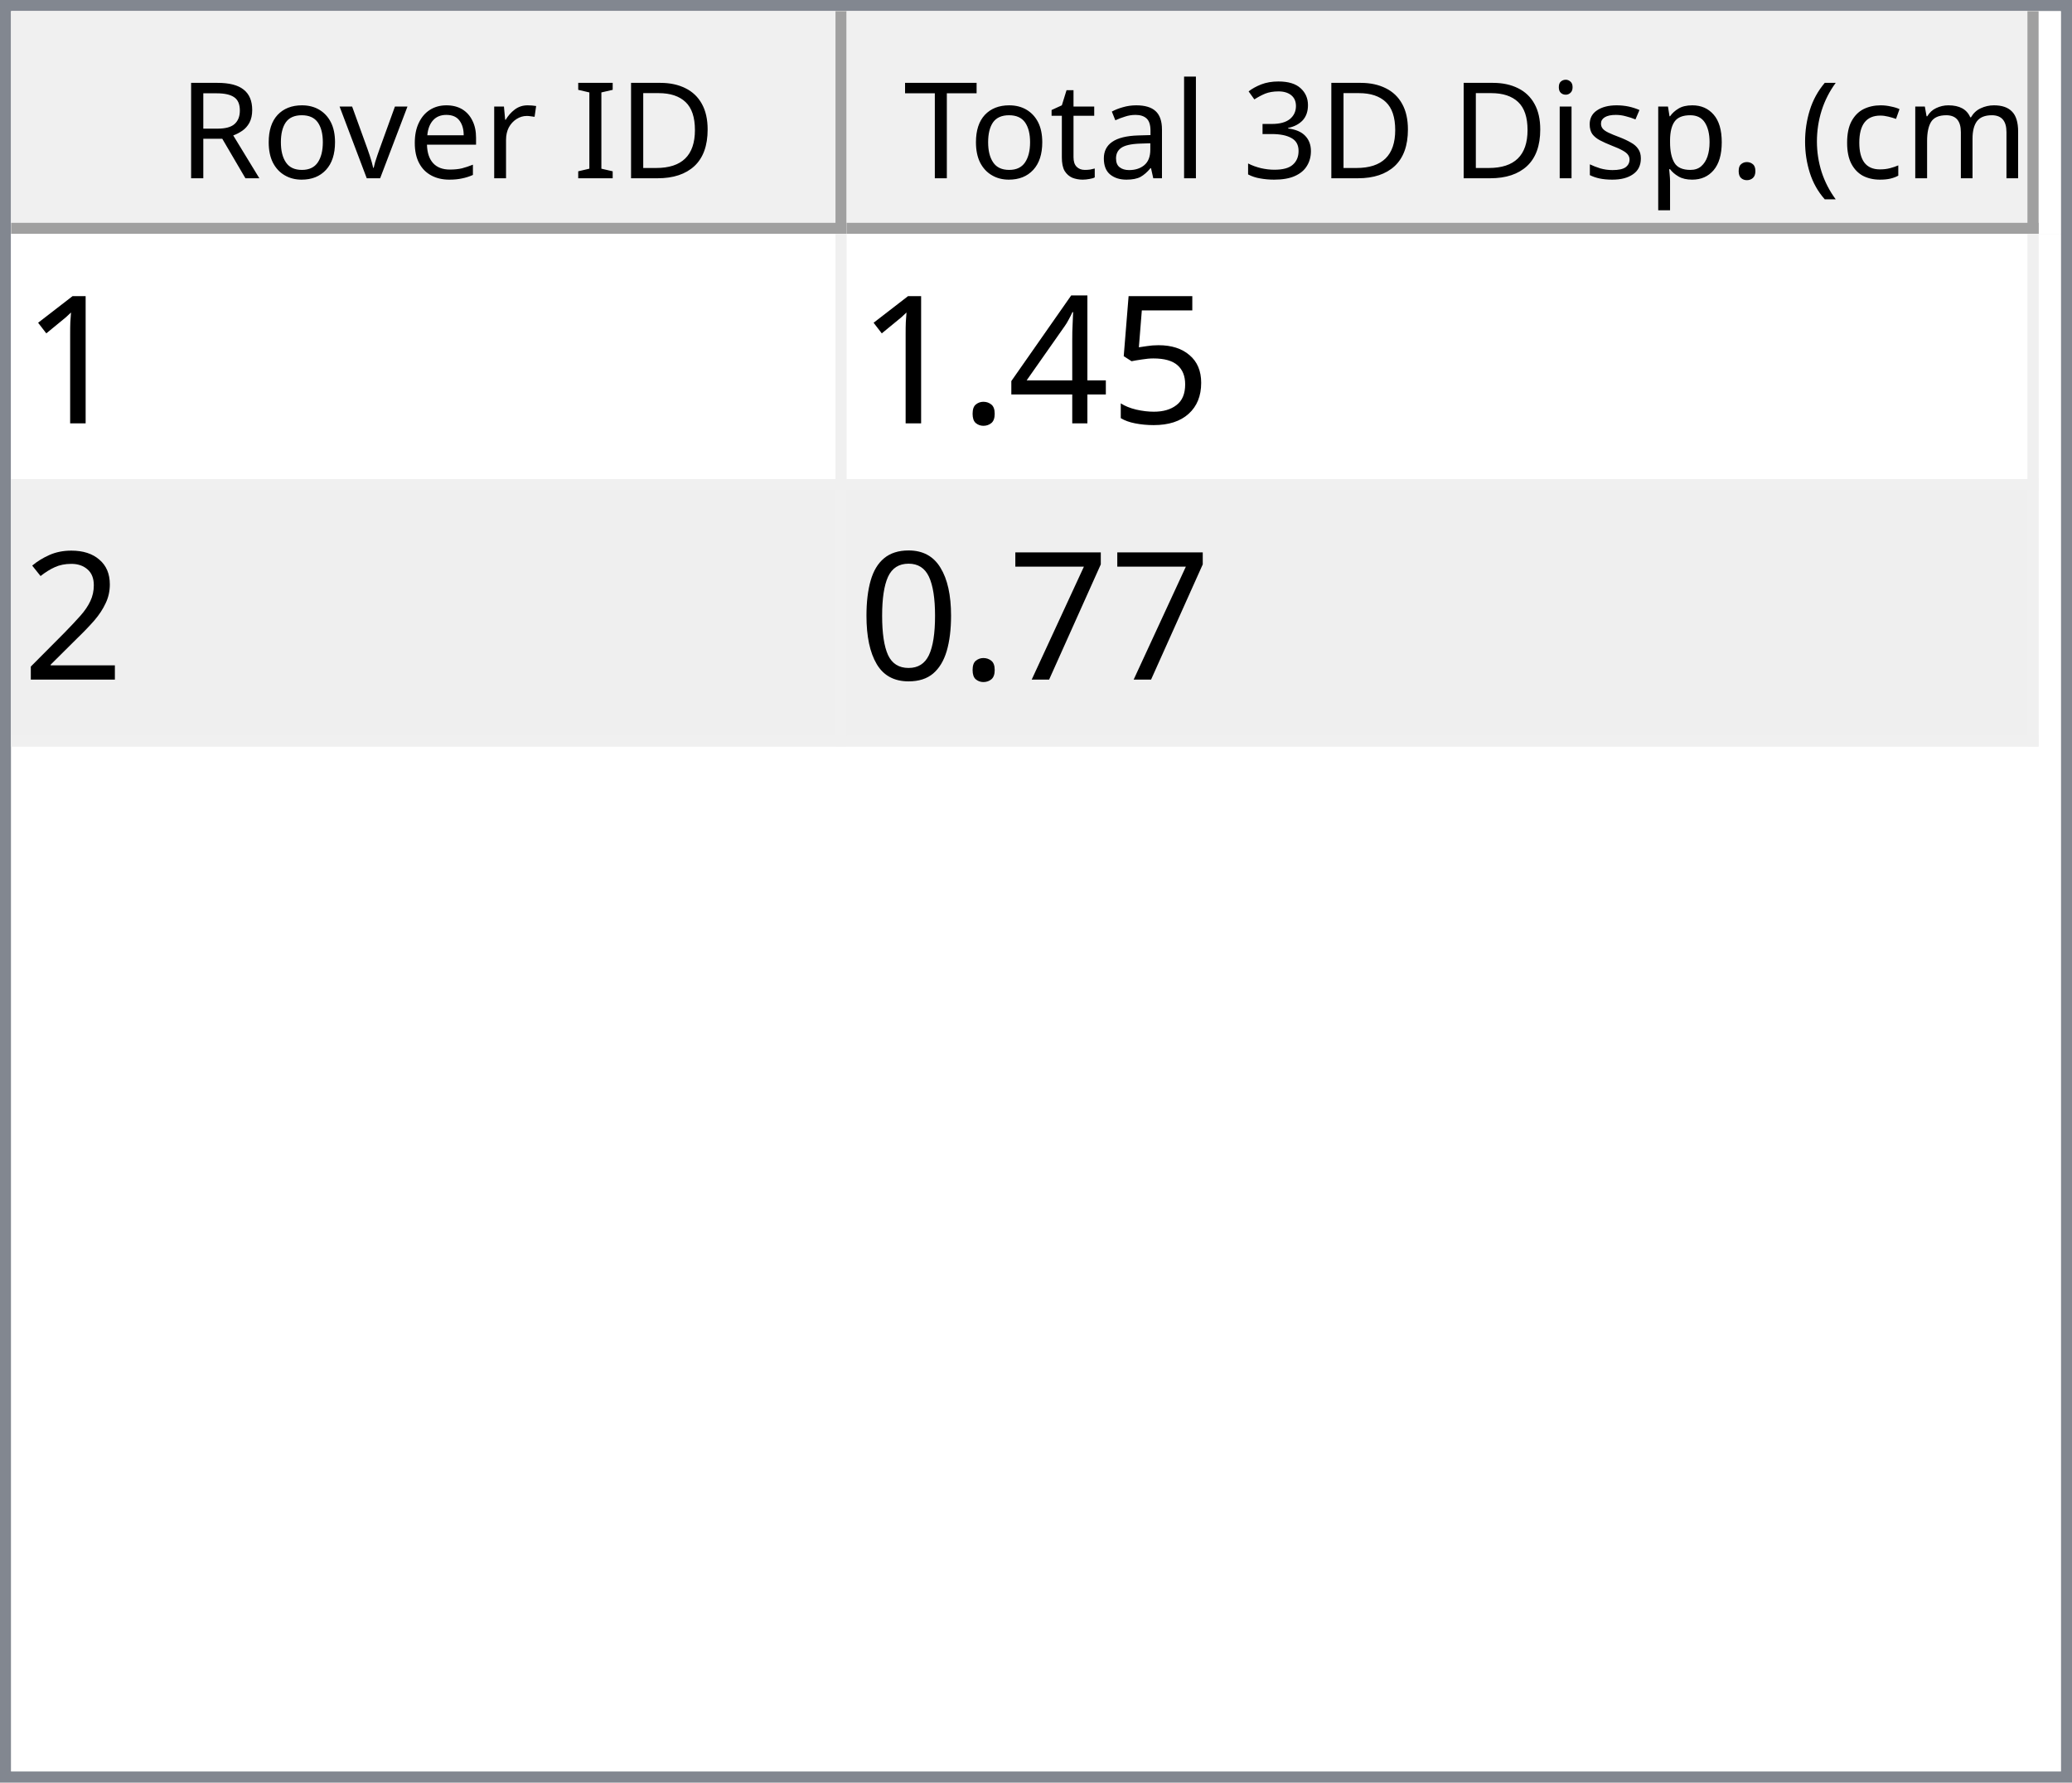
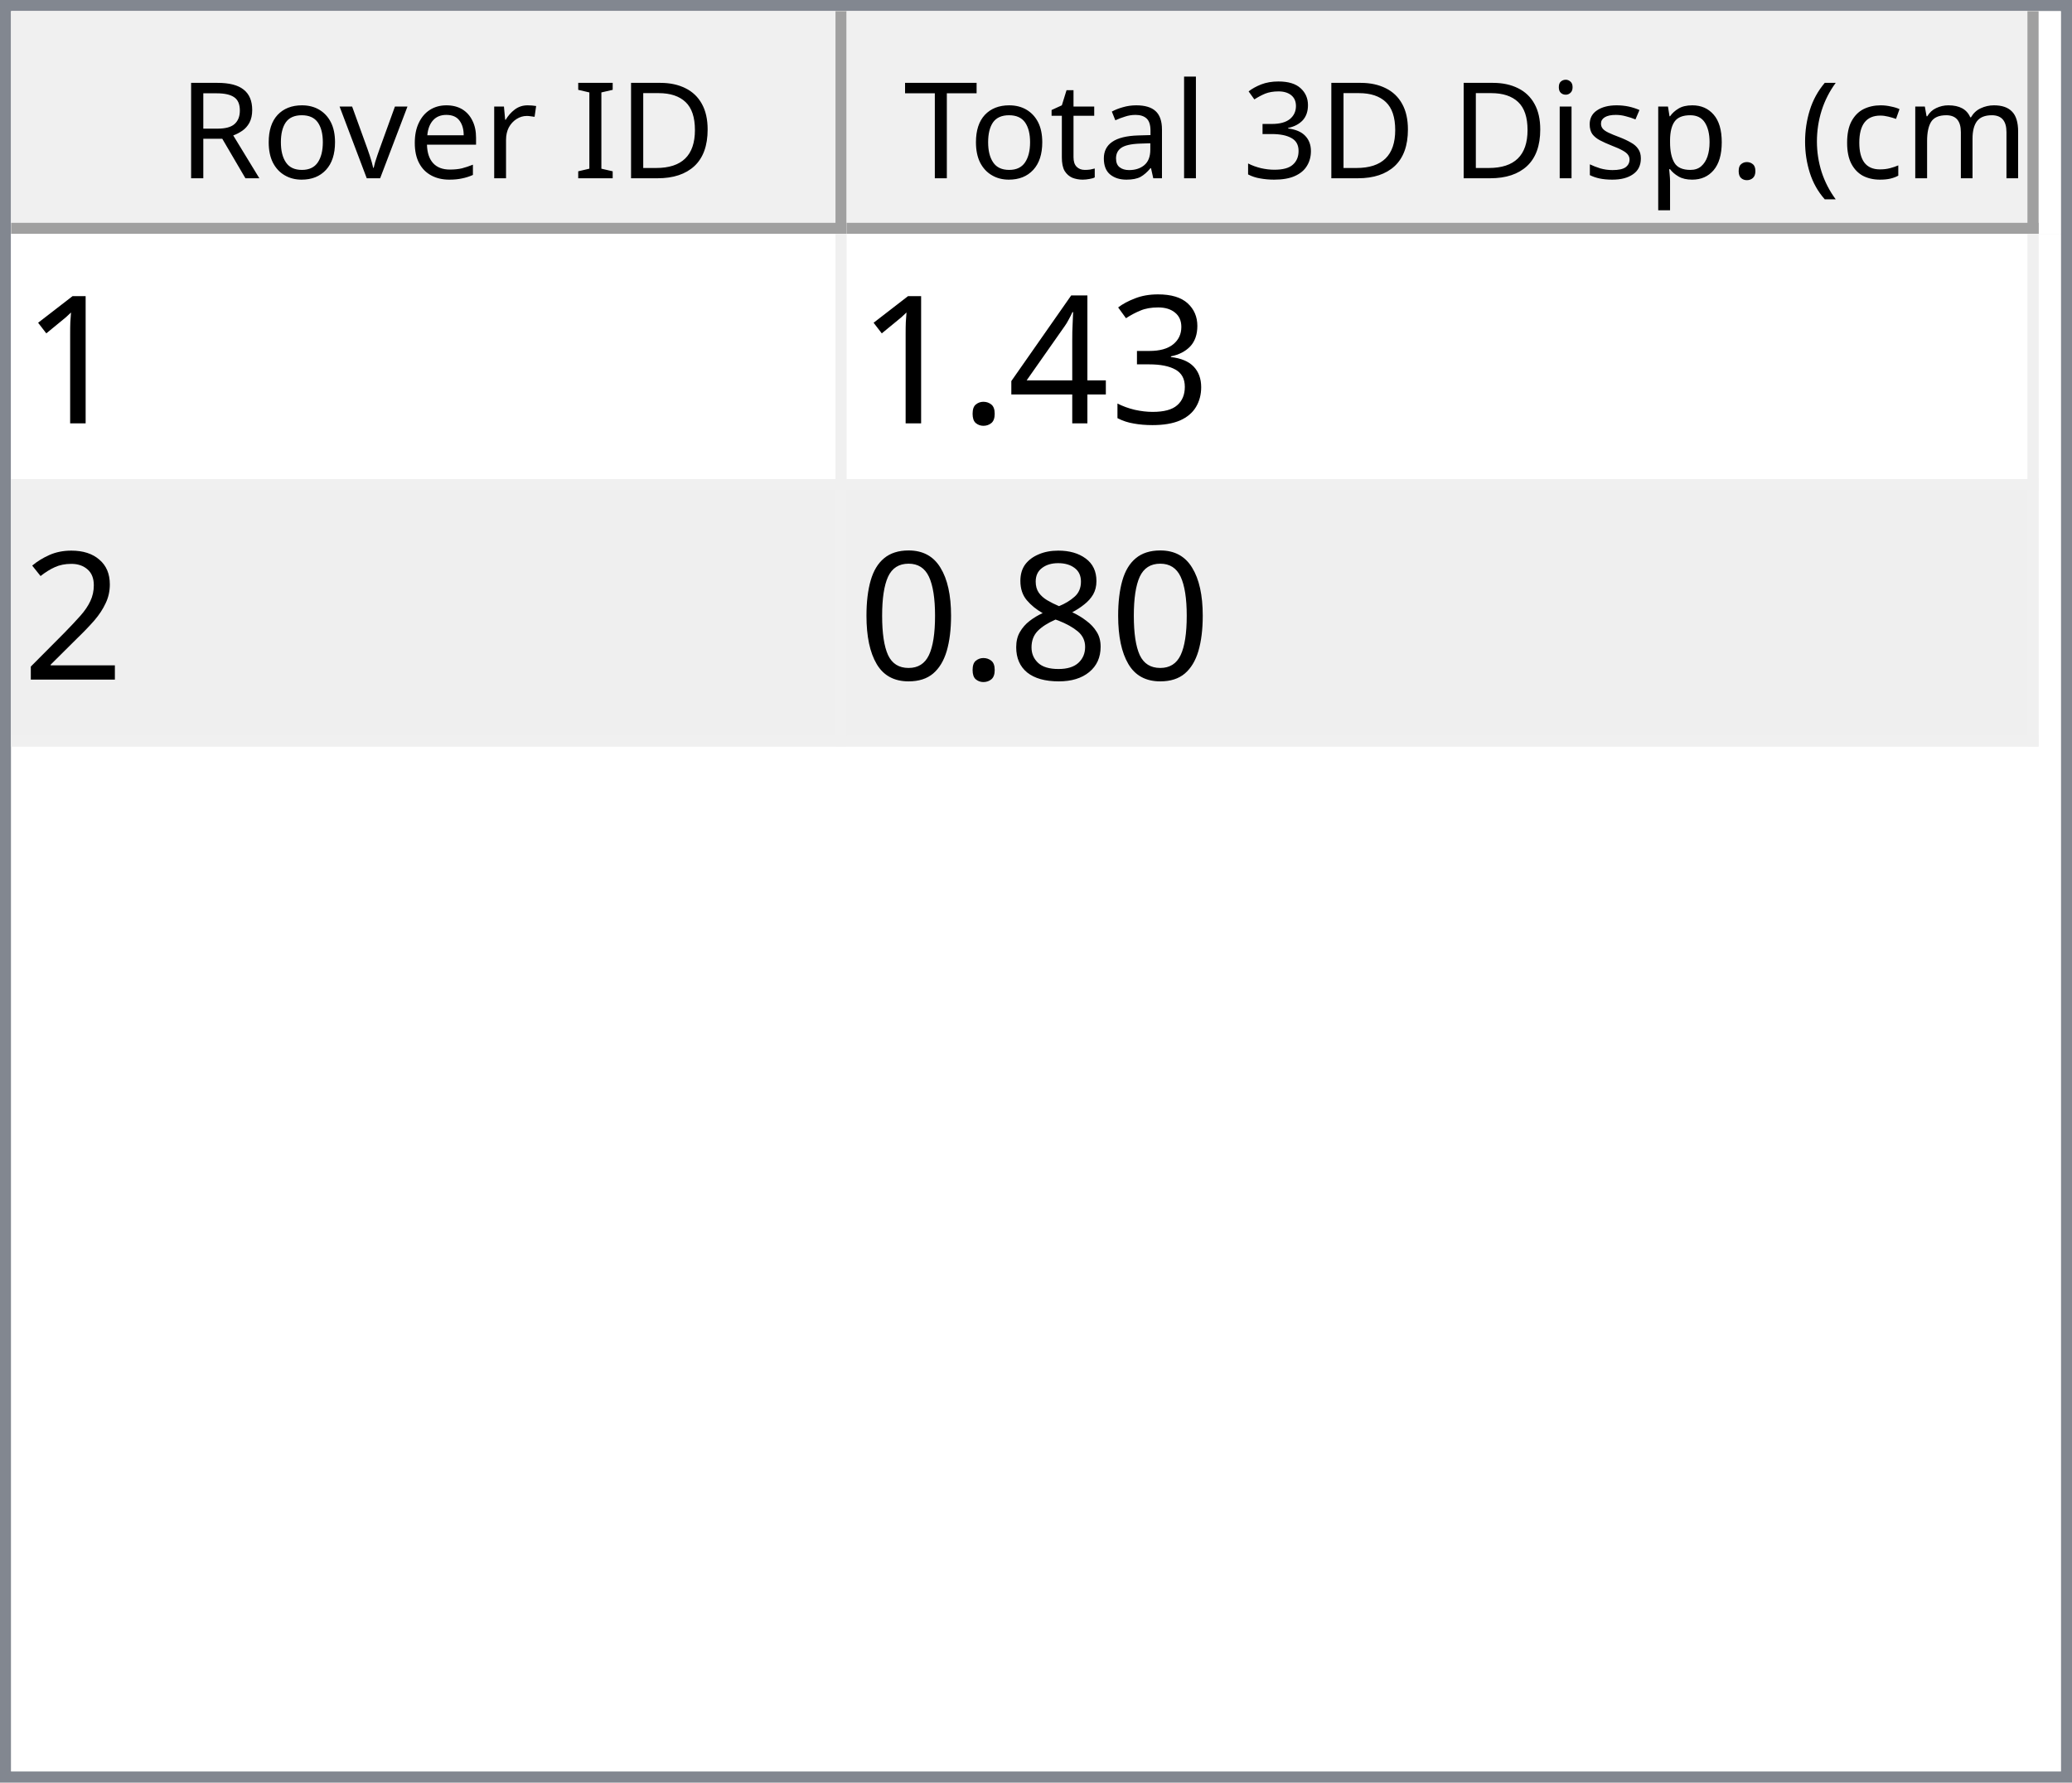
<svg xmlns="http://www.w3.org/2000/svg" style="fill-opacity:1; color-rendering:auto; color-interpolation:auto; text-rendering:auto; stroke:black; stroke-linecap:square; stroke-miterlimit:10; shape-rendering:auto; stroke-opacity:1; fill:black; stroke-dasharray:none; font-weight:normal; stroke-width:1; font-family:'Dialog'; font-style:normal; stroke-linejoin:miter; font-size:12px; stroke-dashoffset:0; image-rendering:auto;" width="186" height="160">
  <defs id="genericDefs" />
  <g>
    <defs id="defs1">
      <clipPath clipPathUnits="userSpaceOnUse" id="clipPath1">
        <path d="M0 0 L186 0 L186 160 L0 160 L0 0 Z" />
      </clipPath>
      <clipPath clipPathUnits="userSpaceOnUse" id="clipPath2">
        <path d="M0 0 L0 160 L186 160 L186 0 Z" />
      </clipPath>
      <clipPath clipPathUnits="userSpaceOnUse" id="clipPath3">
        <path d="M0 0 L0 20 L184 20 L184 0 Z" />
      </clipPath>
      <clipPath clipPathUnits="userSpaceOnUse" id="clipPath4">
        <path d="M0 0 L0 20 L75 20 L75 0 Z" />
      </clipPath>
      <clipPath clipPathUnits="userSpaceOnUse" id="clipPath5">
        <path d="M1 1 L1 19 L74 19 L74 1 Z" />
      </clipPath>
      <clipPath clipPathUnits="userSpaceOnUse" id="clipPath6">
        <path d="M0 0 L0 18 L73 18 L73 0 Z" />
      </clipPath>
      <clipPath clipPathUnits="userSpaceOnUse" id="clipPath7">
        <path d="M-0.5 -0.5 L-0.5 19.5 L74.5 19.5 L74.5 -0.5 Z" />
      </clipPath>
      <clipPath clipPathUnits="userSpaceOnUse" id="clipPath8">
        <path d="M0 0 L0 20 L107 20 L107 0 Z" />
      </clipPath>
      <clipPath clipPathUnits="userSpaceOnUse" id="clipPath9">
        <path d="M1 1 L1 19 L106 19 L106 1 Z" />
      </clipPath>
      <clipPath clipPathUnits="userSpaceOnUse" id="clipPath10">
        <path d="M0 0 L0 18 L105 18 L105 0 Z" />
      </clipPath>
      <clipPath clipPathUnits="userSpaceOnUse" id="clipPath11">
        <path d="M-0.5 -0.5 L-0.5 19.5 L106.5 19.5 L106.5 -0.5 Z" />
      </clipPath>
      <clipPath clipPathUnits="userSpaceOnUse" id="clipPath12">
        <path d="M0 0 L0 138 L184 138 L184 0 Z" />
      </clipPath>
      <clipPath clipPathUnits="userSpaceOnUse" id="clipPath13">
        <path d="M0 0 L0 46 L182 46 L182 0 Z" />
      </clipPath>
      <clipPath clipPathUnits="userSpaceOnUse" id="clipPath14">
        <path d="M-0.5 -0.5 L-0.5 45.5 L181.5 45.5 L181.5 -0.5 Z" />
      </clipPath>
      <clipPath clipPathUnits="userSpaceOnUse" id="clipPath15">
        <path d="M0 0 L0 22 L74 22 L74 0 Z" />
      </clipPath>
      <clipPath clipPathUnits="userSpaceOnUse" id="clipPath16">
        <path d="M0 0 L0 22 L106 22 L106 0 Z" />
      </clipPath>
      <font horiz-adv-x="64.551" id="font1">
        <font-face ascent="107.91" descent="25.098" units-per-em="100" style="font-style:normal; font-family:Segoe UI; font-weight:normal;" />
        <missing-glyph horiz-adv-x="64.551" d="M8.109 0 L8.109 68.266 L56.453 68.266 L56.453 0 L8.109 0 ZM15.328 7.234 L49.219 7.234 L49.219 61.031 L15.328 61.031 L15.328 7.234 Z" />
        <glyph unicode="D" horiz-adv-x="70.117" d="M9.188 0 L9.188 70.016 L28.516 70.016 Q65.531 70.016 65.531 35.891 Q65.531 19.672 55.25 9.836 Q44.969 0 27.734 0 L9.188 0 ZM17.391 62.594 L17.391 7.422 L27.828 7.422 Q41.609 7.422 49.273 14.797 Q56.938 22.172 56.938 35.688 Q56.938 62.594 28.328 62.594 L17.391 62.594 Z" />
        <glyph unicode="I" horiz-adv-x="26.611" d="M17.391 0 L9.188 0 L9.188 70.016 L17.391 70.016 L17.391 0 Z" />
        <glyph unicode=" " horiz-adv-x="27.393" d="" />
        <glyph unicode="r" horiz-adv-x="34.766" d="M34.188 41.891 Q32.078 43.5 28.125 43.5 Q23 43.5 19.555 38.672 Q16.109 33.844 16.109 25.484 L16.109 0 L8.109 0 L8.109 50 L16.109 50 L16.109 39.703 L16.312 39.703 Q18.016 44.969 21.531 47.922 Q25.047 50.875 29.391 50.875 Q32.516 50.875 34.188 50.203 L34.188 41.891 Z" />
        <glyph unicode="e" horiz-adv-x="52.295" d="M48.297 23 L12.984 23 Q13.188 14.656 17.484 10.109 Q21.781 5.562 29.297 5.562 Q37.75 5.562 44.828 11.141 L44.828 3.609 Q38.234 -1.172 27.391 -1.172 Q16.797 -1.172 10.742 5.641 Q4.688 12.453 4.688 24.812 Q4.688 36.469 11.305 43.82 Q17.922 51.172 27.734 51.172 Q37.547 51.172 42.922 44.828 Q48.297 38.484 48.297 27.203 L48.297 23 ZM40.094 29.781 Q40.047 36.719 36.75 40.578 Q33.453 44.438 27.594 44.438 Q21.922 44.438 17.969 40.383 Q14.016 36.328 13.094 29.781 L40.094 29.781 Z" />
        <glyph unicode="v" horiz-adv-x="47.9" d="M47.406 50 L27.484 0 L19.625 0 L0.688 50 L9.469 50 L22.172 13.672 Q23.578 9.672 23.922 6.688 L24.125 6.688 Q24.609 10.453 25.688 13.484 L38.969 50 L47.406 50 Z" />
        <glyph unicode="o" horiz-adv-x="58.594" d="M29 -1.172 Q17.922 -1.172 11.305 5.836 Q4.688 12.844 4.688 24.422 Q4.688 37.016 11.57 44.094 Q18.453 51.172 30.172 51.172 Q41.359 51.172 47.633 44.289 Q53.906 37.406 53.906 25.203 Q53.906 13.234 47.141 6.031 Q40.375 -1.172 29 -1.172 ZM29.594 44.438 Q21.875 44.438 17.383 39.188 Q12.891 33.938 12.891 24.703 Q12.891 15.828 17.43 10.695 Q21.969 5.562 29.594 5.562 Q37.359 5.562 41.531 10.594 Q45.703 15.625 45.703 24.906 Q45.703 34.281 41.531 39.359 Q37.359 44.438 29.594 44.438 Z" />
        <glyph unicode="R" horiz-adv-x="59.814" d="M59.375 0 L49.609 0 L37.891 19.625 Q36.281 22.359 34.766 24.289 Q33.25 26.219 31.664 27.438 Q30.078 28.656 28.25 29.219 Q26.422 29.781 24.125 29.781 L17.391 29.781 L17.391 0 L9.188 0 L9.188 70.016 L30.078 70.016 Q34.672 70.016 38.555 68.867 Q42.438 67.719 45.289 65.375 Q48.141 63.031 49.758 59.547 Q51.375 56.062 51.375 51.375 Q51.375 47.703 50.273 44.656 Q49.172 41.609 47.148 39.211 Q45.125 36.812 42.266 35.133 Q39.406 33.453 35.844 32.516 L35.844 32.328 Q37.594 31.547 38.891 30.547 Q40.188 29.547 41.359 28.18 Q42.531 26.812 43.68 25.078 Q44.828 23.344 46.234 21.047 L59.375 0 ZM17.391 62.594 L17.391 37.203 L28.516 37.203 Q31.594 37.203 34.203 38.133 Q36.812 39.062 38.719 40.797 Q40.625 42.531 41.703 45.047 Q42.781 47.562 42.781 50.688 Q42.781 56.297 39.141 59.445 Q35.5 62.594 28.609 62.594 L17.391 62.594 Z" />
        <glyph unicode=")" horiz-adv-x="30.176" d="M8.297 -15.922 L1.172 -15.922 Q16.406 2.344 16.406 26.812 Q16.406 51.469 1.078 70.016 L8.297 70.016 Q23.531 52.156 23.531 26.703 Q23.531 1.375 8.297 -15.922 Z" />
        <glyph unicode="m" horiz-adv-x="86.133" d="M79.109 0 L71.094 0 L71.094 28.719 Q71.094 37.016 68.531 40.727 Q65.969 44.438 59.906 44.438 Q54.781 44.438 51.195 39.75 Q47.609 35.062 47.609 28.516 L47.609 0 L39.594 0 L39.594 29.688 Q39.594 44.438 28.219 44.438 Q22.953 44.438 19.531 40.016 Q16.109 35.594 16.109 28.516 L16.109 0 L8.109 0 L8.109 50 L16.109 50 L16.109 42.094 L16.312 42.094 Q21.625 51.172 31.844 51.172 Q36.969 51.172 40.773 48.312 Q44.578 45.453 46 40.828 Q51.562 51.172 62.594 51.172 Q79.109 51.172 79.109 30.812 L79.109 0 Z" />
        <glyph unicode="c" horiz-adv-x="46.191" d="M42.188 2.297 Q36.422 -1.172 28.516 -1.172 Q17.828 -1.172 11.258 5.789 Q4.688 12.75 4.688 23.828 Q4.688 36.188 11.766 43.68 Q18.844 51.172 30.672 51.172 Q37.25 51.172 42.281 48.734 L42.281 40.531 Q36.719 44.438 30.375 44.438 Q22.703 44.438 17.797 38.945 Q12.891 33.453 12.891 24.516 Q12.891 15.719 17.508 10.641 Q22.125 5.562 29.891 5.562 Q36.422 5.562 42.188 9.906 L42.188 2.297 Z" />
        <glyph unicode="(" horiz-adv-x="30.176" d="M29.109 -15.922 L21.969 -15.922 Q6.844 1.375 6.844 26.703 Q6.844 52.156 21.969 70.016 L29.203 70.016 Q13.875 51.469 13.875 26.812 Q13.875 2.344 29.109 -15.922 Z" />
        <glyph unicode="." horiz-adv-x="21.68" d="M10.891 -1.078 Q8.641 -1.078 7.055 0.539 Q5.469 2.156 5.469 4.391 Q5.469 6.641 7.055 8.273 Q8.641 9.906 10.891 9.906 Q13.188 9.906 14.797 8.273 Q16.406 6.641 16.406 4.391 Q16.406 2.156 14.797 0.539 Q13.188 -1.078 10.891 -1.078 Z" />
        <glyph unicode="p" horiz-adv-x="58.789" d="M16.312 7.234 L16.109 7.234 L16.109 -23 L8.109 -23 L8.109 50 L16.109 50 L16.109 41.219 L16.312 41.219 Q22.219 51.172 33.594 51.172 Q43.266 51.172 48.688 44.461 Q54.109 37.75 54.109 26.469 Q54.109 13.922 48 6.375 Q41.891 -1.172 31.297 -1.172 Q21.578 -1.172 16.312 7.234 ZM16.109 27.391 L16.109 20.406 Q16.109 14.203 20.141 9.883 Q24.172 5.562 30.375 5.562 Q37.641 5.562 41.773 11.133 Q45.906 16.703 45.906 26.609 Q45.906 34.969 42.047 39.703 Q38.188 44.438 31.594 44.438 Q24.609 44.438 20.359 39.578 Q16.109 34.719 16.109 27.391 Z" />
        <glyph unicode="s" horiz-adv-x="42.432" d="M5.078 1.812 L5.078 10.406 Q11.625 5.562 19.484 5.562 Q30.031 5.562 30.031 12.594 Q30.031 14.594 29.125 15.992 Q28.219 17.391 26.68 18.461 Q25.141 19.531 23.07 20.383 Q21 21.234 18.609 22.172 Q15.281 23.484 12.766 24.828 Q10.25 26.172 8.57 27.859 Q6.891 29.547 6.031 31.695 Q5.172 33.844 5.172 36.719 Q5.172 40.234 6.789 42.945 Q8.406 45.656 11.086 47.484 Q13.766 49.312 17.211 50.242 Q20.656 51.172 24.312 51.172 Q30.812 51.172 35.938 48.922 L35.938 40.828 Q30.422 44.438 23.25 44.438 Q21 44.438 19.195 43.922 Q17.391 43.406 16.094 42.477 Q14.797 41.547 14.086 40.258 Q13.375 38.969 13.375 37.406 Q13.375 35.453 14.086 34.133 Q14.797 32.812 16.164 31.789 Q17.531 30.766 19.484 29.938 Q21.438 29.109 23.922 28.125 Q27.25 26.859 29.883 25.516 Q32.516 24.172 34.375 22.484 Q36.234 20.797 37.234 18.602 Q38.234 16.406 38.234 13.375 Q38.234 9.672 36.602 6.938 Q34.969 4.203 32.234 2.398 Q29.5 0.594 25.93 -0.289 Q22.359 -1.172 18.453 -1.172 Q10.75 -1.172 5.078 1.812 Z" />
        <glyph unicode="i" horiz-adv-x="24.219" d="M12.203 62.703 Q10.062 62.703 8.547 64.164 Q7.031 65.625 7.031 67.875 Q7.031 70.125 8.547 71.609 Q10.062 73.094 12.203 73.094 Q14.406 73.094 15.945 71.609 Q17.484 70.125 17.484 67.875 Q17.484 65.719 15.945 64.211 Q14.406 62.703 12.203 62.703 ZM16.109 0 L8.109 0 L8.109 50 L16.109 50 L16.109 0 Z" />
        <glyph unicode="3" horiz-adv-x="53.906" d="M46.531 19.828 Q46.531 15.094 44.75 11.211 Q42.969 7.328 39.719 4.57 Q36.469 1.812 31.93 0.297 Q27.391 -1.219 21.922 -1.219 Q11.922 -1.219 6 2.594 L6 11.188 Q13.094 5.609 22.219 5.609 Q25.875 5.609 28.828 6.539 Q31.781 7.469 33.906 9.227 Q36.031 10.984 37.18 13.477 Q38.328 15.969 38.328 19.094 Q38.328 32.812 18.797 32.812 L12.984 32.812 L12.984 39.594 L18.5 39.594 Q35.797 39.594 35.797 52.484 Q35.797 64.406 22.609 64.406 Q15.188 64.406 8.688 59.422 L8.688 67.188 Q15.375 71.188 24.609 71.188 Q29 71.188 32.57 69.969 Q36.141 68.75 38.68 66.555 Q41.219 64.359 42.609 61.281 Q44 58.203 44 54.5 Q44 40.672 30.031 36.719 L30.031 36.531 Q33.594 36.141 36.625 34.797 Q39.656 33.453 41.852 31.305 Q44.047 29.156 45.289 26.25 Q46.531 23.344 46.531 19.828 Z" />
        <glyph unicode="l" horiz-adv-x="24.219" d="M16.109 0 L8.109 0 L8.109 74.031 L16.109 74.031 L16.109 0 Z" />
        <glyph unicode="a" horiz-adv-x="50.879" d="M43.891 0 L35.891 0 L35.891 7.812 L35.688 7.812 Q30.469 -1.172 20.312 -1.172 Q12.844 -1.172 8.617 2.781 Q4.391 6.734 4.391 13.281 Q4.391 27.297 20.906 29.594 L35.891 31.688 Q35.891 44.438 25.594 44.438 Q16.547 44.438 9.281 38.281 L9.281 46.484 Q16.656 51.172 26.266 51.172 Q43.891 51.172 43.891 32.516 L43.891 0 ZM35.891 25.297 L23.828 23.641 Q18.266 22.859 15.43 20.875 Q12.594 18.891 12.594 13.875 Q12.594 10.203 15.211 7.883 Q17.828 5.562 22.172 5.562 Q28.125 5.562 32.008 9.742 Q35.891 13.922 35.891 20.312 L35.891 25.297 Z" />
        <glyph unicode="t" horiz-adv-x="33.887" d="M31.297 0.484 Q28.469 -1.078 23.828 -1.078 Q10.688 -1.078 10.688 13.578 L10.688 43.172 L2.094 43.172 L2.094 50 L10.688 50 L10.688 62.203 L18.703 64.797 L18.703 50 L31.297 50 L31.297 43.172 L18.703 43.172 L18.703 14.984 Q18.703 9.969 20.414 7.82 Q22.125 5.672 26.078 5.672 Q29.109 5.672 31.297 7.328 L31.297 0.484 Z" />
        <glyph unicode="T" horiz-adv-x="52.393" d="M50.594 62.594 L30.375 62.594 L30.375 0 L22.172 0 L22.172 62.594 L2 62.594 L2 70.016 L50.594 70.016 L50.594 62.594 Z" />
      </font>
      <font horiz-adv-x="75.0" id="font2">
        <font-face ascent="100.537" descent="21.973" units-per-em="100" style="font-style:normal; font-family:sans-serif; font-weight:normal;" />
        <missing-glyph horiz-adv-x="75.0" d="M12.5 0 L12.5 62.5 L62.5 62.5 L62.5 0 L12.5 0 ZM14.062 1.562 L60.938 1.562 L60.938 60.938 L14.062 60.938 L14.062 1.562 Z" />
        <glyph unicode="1" horiz-adv-x="55.615" d="M37.25 0 L28.469 0 L28.469 56 Q25.297 52.984 20.141 49.953 Q14.984 46.922 10.891 45.406 L10.891 53.906 Q18.266 57.375 23.781 62.305 Q29.297 67.234 31.594 71.875 L37.25 71.875 L37.25 0 Z" />
-         <glyph unicode="5" horiz-adv-x="55.615" d="M4.156 18.75 L13.375 19.531 Q14.406 12.797 18.141 9.398 Q21.875 6 27.156 6 Q33.5 6 37.891 10.789 Q42.281 15.578 42.281 23.484 Q42.281 31 38.062 35.352 Q33.844 39.703 27 39.703 Q22.75 39.703 19.336 37.773 Q15.922 35.844 13.969 32.766 L5.719 33.844 L12.641 70.609 L48.25 70.609 L48.25 62.203 L19.672 62.203 L15.828 42.969 Q22.266 47.469 29.344 47.469 Q38.719 47.469 45.164 40.969 Q51.609 34.469 51.609 24.266 Q51.609 14.547 45.953 7.469 Q39.062 -1.219 27.156 -1.219 Q17.391 -1.219 11.211 4.25 Q5.031 9.719 4.156 18.75 Z" />
+         <glyph unicode="3" horiz-adv-x="55.615" d="M4.203 18.891 L12.984 20.062 Q14.5 12.594 18.141 9.297 Q21.781 6 27 6 Q33.203 6 37.477 10.297 Q41.75 14.594 41.75 20.953 Q41.75 27 37.797 30.93 Q33.844 34.859 27.734 34.859 Q25.25 34.859 21.531 33.891 L22.516 41.609 Q23.391 41.5 23.922 41.5 Q29.547 41.5 34.039 44.43 Q38.531 47.359 38.531 53.469 Q38.531 58.297 35.258 61.477 Q31.984 64.656 26.812 64.656 Q21.688 64.656 18.266 61.43 Q14.844 58.203 13.875 51.766 L5.078 53.328 Q6.688 62.156 12.398 67.016 Q18.109 71.875 26.609 71.875 Q32.469 71.875 37.398 69.359 Q42.328 66.844 44.945 62.5 Q47.562 58.156 47.562 53.266 Q47.562 48.641 45.07 44.828 Q42.578 41.016 37.703 38.766 Q44.047 37.312 47.562 32.695 Q51.078 28.078 51.078 21.141 Q51.078 11.766 44.242 5.25 Q37.406 -1.266 26.953 -1.266 Q17.531 -1.266 11.305 4.352 Q5.078 9.969 4.203 18.891 Z" />
        <glyph unicode="4" horiz-adv-x="55.615" d="M32.328 0 L32.328 17.141 L1.266 17.141 L1.266 25.203 L33.938 71.578 L41.109 71.578 L41.109 25.203 L50.781 25.203 L50.781 17.141 L41.109 17.141 L41.109 0 L32.328 0 ZM32.328 25.203 L32.328 57.469 L9.906 25.203 L32.328 25.203 Z" />
        <glyph unicode="." horiz-adv-x="27.783" d="M9.078 0 L9.078 10.016 L19.094 10.016 L19.094 0 L9.078 0 Z" />
        <glyph unicode="2" horiz-adv-x="55.615" d="M50.344 8.453 L50.344 0 L3.031 0 Q2.938 3.172 4.047 6.109 Q5.859 10.938 9.836 15.625 Q13.812 20.312 21.344 26.469 Q33.016 36.031 37.117 41.625 Q41.219 47.219 41.219 52.203 Q41.219 57.422 37.477 61.008 Q33.734 64.594 27.734 64.594 Q21.391 64.594 17.578 60.789 Q13.766 56.984 13.719 50.25 L4.688 51.172 Q5.609 61.281 11.664 66.578 Q17.719 71.875 27.938 71.875 Q38.234 71.875 44.242 66.164 Q50.25 60.453 50.25 52 Q50.25 47.703 48.492 43.555 Q46.734 39.406 42.656 34.812 Q38.578 30.219 29.109 22.219 Q21.188 15.578 18.945 13.211 Q16.703 10.844 15.234 8.453 L50.344 8.453 Z" />
-         <glyph unicode="7" horiz-adv-x="55.615" d="M4.734 62.203 L4.734 70.656 L51.078 70.656 L51.078 63.812 Q44.234 56.547 37.523 44.484 Q30.812 32.422 27.156 19.672 Q24.516 10.688 23.781 0 L14.75 0 Q14.891 8.453 18.062 20.414 Q21.234 32.375 27.172 43.484 Q33.109 54.594 39.797 62.203 L4.734 62.203 Z" />
+         <glyph unicode="8" horiz-adv-x="55.615" d="M17.672 38.812 Q12.203 40.828 9.57 44.539 Q6.938 48.25 6.938 53.422 Q6.938 61.234 12.555 66.555 Q18.172 71.875 27.484 71.875 Q36.859 71.875 42.578 66.43 Q48.297 60.984 48.297 53.172 Q48.297 48.188 45.68 44.508 Q43.062 40.828 37.75 38.812 Q44.344 36.672 47.781 31.883 Q51.219 27.094 51.219 20.453 Q51.219 11.281 44.727 5.031 Q38.234 -1.219 27.641 -1.219 Q17.047 -1.219 10.547 5.055 Q4.047 11.328 4.047 20.703 Q4.047 27.688 7.594 32.398 Q11.141 37.109 17.672 38.812 ZM15.922 53.719 Q15.922 48.641 19.195 45.414 Q22.469 42.188 27.688 42.188 Q32.766 42.188 36.016 45.383 Q39.266 48.578 39.266 53.219 Q39.266 58.062 35.914 61.359 Q32.562 64.656 27.594 64.656 Q22.562 64.656 19.242 61.43 Q15.922 58.203 15.922 53.719 ZM13.094 20.656 Q13.094 16.891 14.875 13.375 Q16.656 9.859 20.172 7.93 Q23.688 6 27.734 6 Q34.031 6 38.133 10.055 Q42.234 14.109 42.234 20.359 Q42.234 26.703 38.016 30.859 Q33.797 35.016 27.438 35.016 Q21.234 35.016 17.164 30.914 Q13.094 26.812 13.094 20.656 Z" />
        <glyph unicode="0" horiz-adv-x="55.615" d="M4.156 35.297 Q4.156 48 6.766 55.742 Q9.375 63.484 14.523 67.68 Q19.672 71.875 27.484 71.875 Q33.25 71.875 37.594 69.555 Q41.938 67.234 44.773 62.867 Q47.609 58.5 49.219 52.227 Q50.828 45.953 50.828 35.297 Q50.828 22.703 48.242 14.969 Q45.656 7.234 40.508 3.008 Q35.359 -1.219 27.484 -1.219 Q17.141 -1.219 11.234 6.203 Q4.156 15.141 4.156 35.297 ZM13.188 35.297 Q13.188 17.672 17.312 11.836 Q21.438 6 27.484 6 Q33.547 6 37.672 11.859 Q41.797 17.719 41.797 35.297 Q41.797 52.984 37.672 58.789 Q33.547 64.594 27.391 64.594 Q21.344 64.594 17.719 59.469 Q13.188 52.938 13.188 35.297 Z" />
      </font>
    </defs>
    <g style="fill:white; stroke:white;">
      <rect x="0" y="0" width="186" style="clip-path:url(#clipPath1); stroke:none;" height="160" />
    </g>
    <g style="fill:white; text-rendering:optimizeSpeed; color-rendering:optimizeSpeed; image-rendering:optimizeSpeed; shape-rendering:crispEdges; stroke:white; color-interpolation:sRGB;">
      <rect x="0" width="186" height="160" y="0" style="stroke:none;" />
      <path style="stroke:none;" d="M0 160 L186 160 L186 0 L0 0 Z" />
    </g>
    <g style="fill:rgb(240,240,240); font-family:'Segoe UI'; stroke:rgb(240,240,240);">
      <rect x="0" y="0" width="186" style="clip-path:url(#clipPath2); stroke:none;" height="160" />
    </g>
    <g style="fill:rgb(130,135,144); font-family:'Segoe UI'; stroke:rgb(130,135,144);">
      <path d="M0 0 L186 0 L186 160 L0 160 L0 0 ZM1 1 L185 1 L185 159 L1 159 L1 1 Z" style="fill-rule:evenodd; clip-path:url(#clipPath2); stroke:none;" />
    </g>
    <g style="fill:white; font-family:'Segoe UI'; stroke:white;" transform="translate(1,1)">
      <rect x="0" y="0" width="184" style="clip-path:url(#clipPath3); stroke:none;" height="20" />
    </g>
    <g style="fill:rgb(240,240,240); font-family:'Segoe UI'; stroke:rgb(240,240,240);" transform="translate(1,1)">
      <rect x="0" y="0" width="75" style="clip-path:url(#clipPath4); stroke:none;" height="20" />
    </g>
    <g style="font-family:'Segoe UI';" transform="translate(2,2)">
      <text x="14" xml:space="preserve" y="14" style="clip-path:url(#clipPath6); stroke:none;">Rover ID</text>
    </g>
    <g style="fill:rgb(160,160,160); font-family:'Segoe UI'; stroke:rgb(160,160,160); stroke-linejoin:bevel;" transform="translate(1.5,1.5)">
      <line x1="74" x2="74" y1="0" style="fill:none; clip-path:url(#clipPath7);" y2="19" />
    </g>
    <g style="fill:rgb(160,160,160); font-family:'Segoe UI'; stroke:rgb(160,160,160); stroke-linejoin:bevel;" transform="matrix(1,0,0,1,1,1) translate(0.5,0.5)">
      <line x1="0" x2="74" y1="19" style="fill:none; clip-path:url(#clipPath7);" y2="19" />
    </g>
    <g style="fill:rgb(240,240,240); font-family:'Segoe UI'; stroke:rgb(240,240,240);" transform="translate(76,1)">
      <rect x="0" y="0" width="107" style="clip-path:url(#clipPath8); stroke:none;" height="20" />
    </g>
    <g style="font-family:'Segoe UI';" transform="translate(77,2)">
      <text x="1" xml:space="preserve" y="14" style="clip-path:url(#clipPath10); stroke:none;"> Total 3D Disp. (cm)</text>
    </g>
    <g style="fill:rgb(160,160,160); font-family:'Segoe UI'; stroke:rgb(160,160,160); stroke-linejoin:bevel;" transform="translate(76.5,1.5)">
      <line x1="106" x2="106" y1="0" style="fill:none; clip-path:url(#clipPath11);" y2="19" />
    </g>
    <g style="fill:rgb(160,160,160); font-family:'Segoe UI'; stroke:rgb(160,160,160); stroke-linejoin:bevel;" transform="matrix(1,0,0,1,76,1) translate(0.5,0.5)">
      <line x1="0" x2="106" y1="19" style="fill:none; clip-path:url(#clipPath11);" y2="19" />
    </g>
    <g style="fill:white; font-family:'Segoe UI'; stroke:white;" transform="translate(1,21)">
      <rect x="0" y="0" width="184" style="clip-path:url(#clipPath12); stroke:none;" height="138" />
    </g>
    <g style="fill:rgb(240,240,240); font-size:16px; font-family:sans-serif; stroke:rgb(240,240,240);" transform="translate(1,21)">
      <rect x="0" y="0" width="182" style="clip-path:url(#clipPath13); stroke:none;" height="46" />
      <line transform="translate(0.5,0.5)" x1="0" x2="181" y1="22" style="clip-path:url(#clipPath14); fill:none; stroke-linejoin:bevel;" y2="22" />
    </g>
    <g transform="matrix(1,0,0,1,1,21) translate(0.5,0.5)" style="fill:rgb(240,240,240); font-size:16px; font-family:sans-serif; stroke:rgb(240,240,240); stroke-linejoin:bevel;">
      <line x1="0" x2="181" y1="45" style="fill:none; clip-path:url(#clipPath14);" y2="45" />
    </g>
    <g transform="matrix(1,0,0,1,1,21) translate(0.5,0.5)" style="fill:rgb(240,240,240); font-size:16px; font-family:sans-serif; stroke:rgb(240,240,240); stroke-linejoin:bevel;">
      <line x1="74" x2="74" y1="0" style="fill:none; clip-path:url(#clipPath14);" y2="45" />
    </g>
    <g transform="matrix(1,0,0,1,1,21) translate(0.5,0.5)" style="fill:rgb(240,240,240); font-size:16px; font-family:sans-serif; stroke:rgb(240,240,240); stroke-linejoin:bevel;">
      <line x1="181" x2="181" y1="0" style="fill:none; clip-path:url(#clipPath14);" y2="45" />
    </g>
    <g style="fill:white; font-size:16px; font-family:sans-serif; stroke:white;" transform="matrix(1,0,0,1,1,21)">
      <rect x="0" y="0" width="74" style="clip-path:url(#clipPath15); stroke:none;" height="22" />
      <text x="1" y="17" style="fill:black; clip-path:url(#clipPath15); stroke:none;" xml:space="preserve">1</text>
    </g>
    <g style="fill:white; font-size:16px; font-family:sans-serif; stroke:white;" transform="matrix(1,0,0,1,1,21) translate(75,0)">
      <rect x="0" y="0" width="106" style="clip-path:url(#clipPath16); stroke:none;" height="22" />
-       <text x="1" y="17" style="fill:black; clip-path:url(#clipPath16); stroke:none;" xml:space="preserve">1.45</text>
+       <text x="1" y="17" style="fill:black; clip-path:url(#clipPath16); stroke:none;" xml:space="preserve">1.43</text>
    </g>
    <g style="fill:rgb(239,239,239); font-size:16px; font-family:sans-serif; stroke:rgb(239,239,239);" transform="matrix(1,0,0,1,1,21) translate(0,23)">
      <rect x="0" y="0" width="74" style="clip-path:url(#clipPath15); stroke:none;" height="22" />
      <text x="1" y="17" style="fill:black; clip-path:url(#clipPath15); stroke:none;" xml:space="preserve">2</text>
    </g>
    <g style="fill:rgb(239,239,239); font-size:16px; font-family:sans-serif; stroke:rgb(239,239,239);" transform="matrix(1,0,0,1,1,21) translate(75,23)">
      <rect x="0" y="0" width="106" style="clip-path:url(#clipPath16); stroke:none;" height="22" />
-       <text x="1" y="17" style="fill:black; clip-path:url(#clipPath16); stroke:none;" xml:space="preserve">0.77</text>
+       <text x="1" y="17" style="fill:black; clip-path:url(#clipPath16); stroke:none;" xml:space="preserve">0.80</text>
    </g>
  </g>
</svg>
